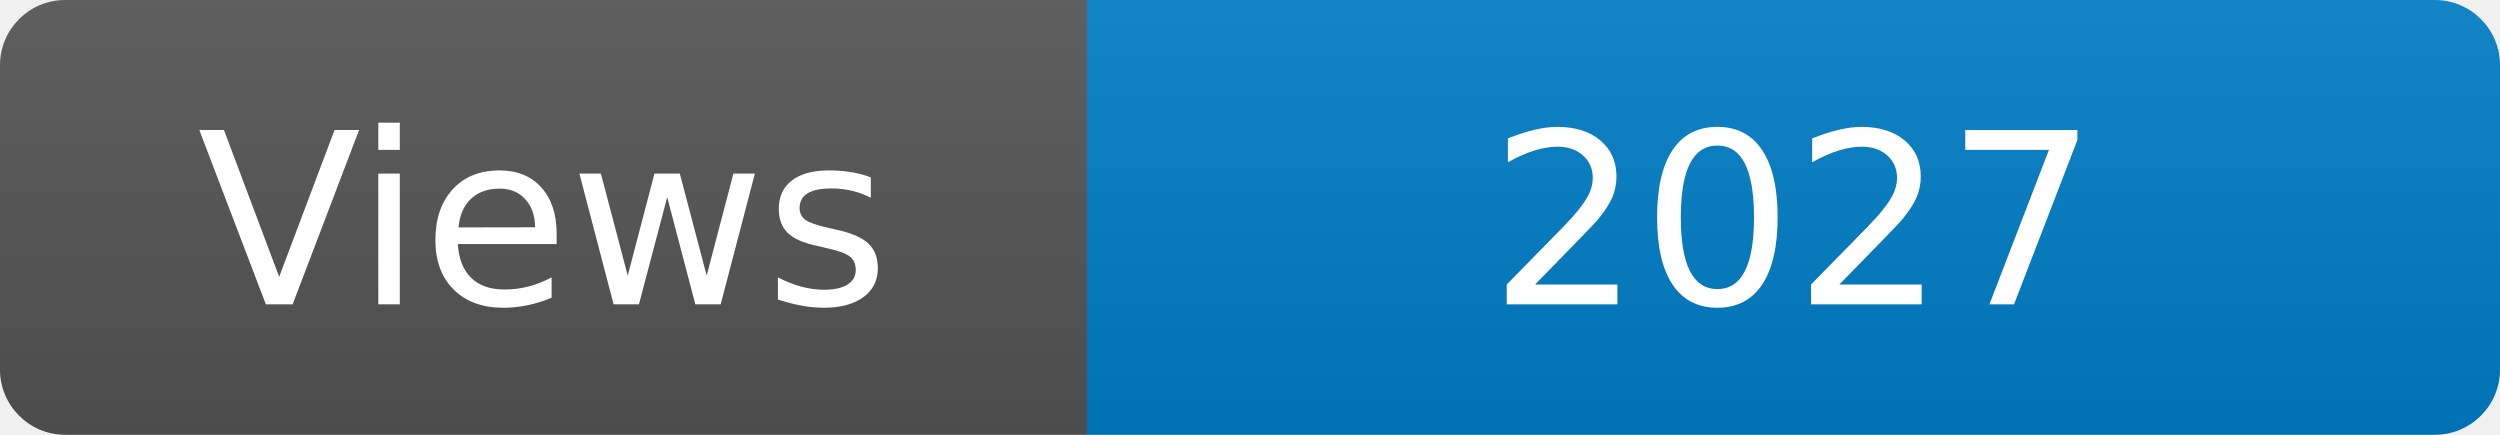
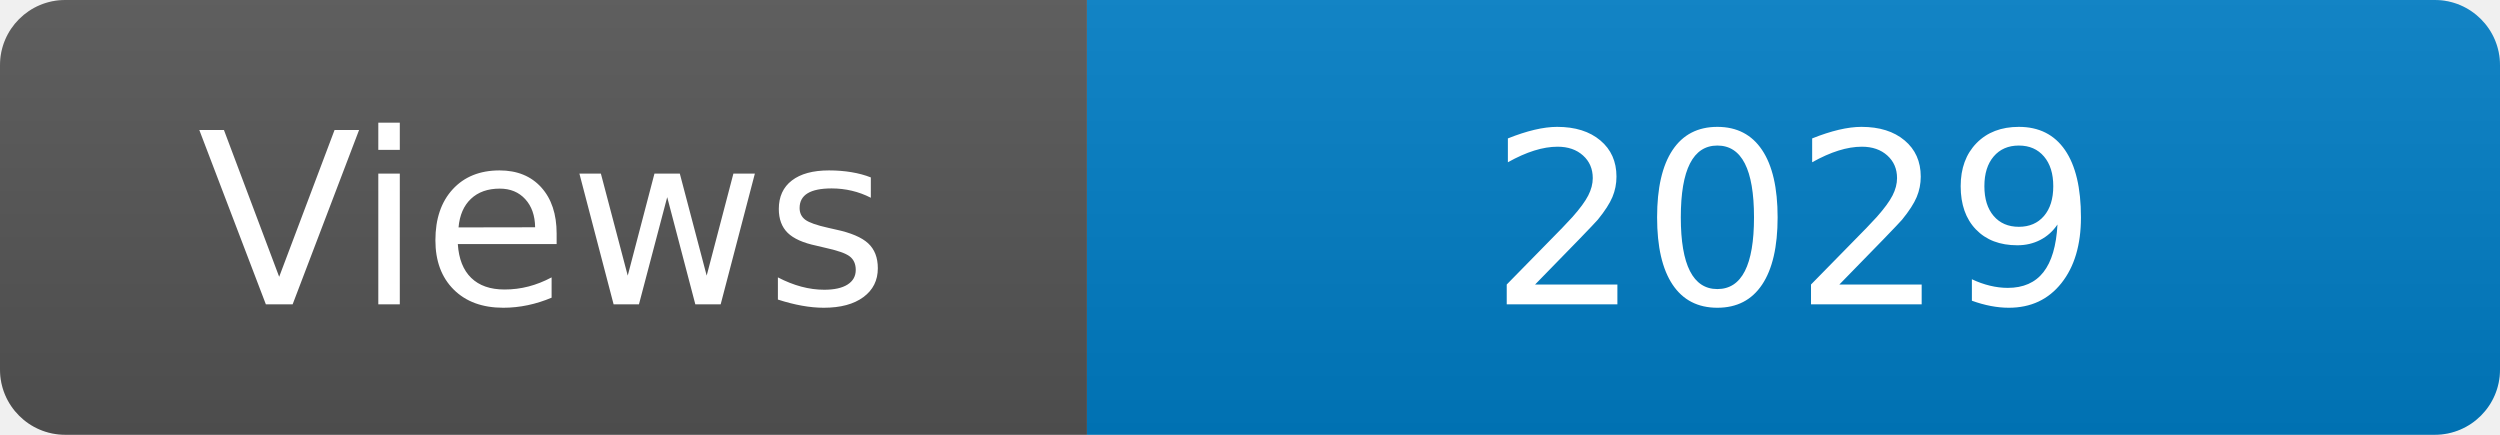
<svg xmlns="http://www.w3.org/2000/svg" width="115" height="20" role="img" aria-label="Maintained?: yes">
  <linearGradient id="s" x2="0" y2="100%">
    <stop offset="0" stop-color="#bbb" stop-opacity=".1" />
    <stop offset="1" stop-opacity=".1" />
  </linearGradient>
  <clipPath id="r">
    <rect width="115" height="20" rx="3" fill="#fff" />
  </clipPath>
  <g clip-path="url(#r)">
    <rect width="50" height="20" fill="#555" />
    <rect x="50" width="160" height="20" fill="#007ec6" />
    <rect width="115" height="20" fill="url(#s)" />
  </g>
  <g fill="#fff" text-anchor="middle" font-family="Verdana,Geneva,DejaVu Sans,sans-serif" font-size="110">
    <text x="250" y="140" transform="scale(.1)" fill="#fff">Views</text>
-     <text x="825" y="140" transform="scale(.1)" fill="#fff">2027</text>
+     <text x="825" y="140" transform="scale(.1)" fill="#fff">2029</text>
  </g>
</svg>
